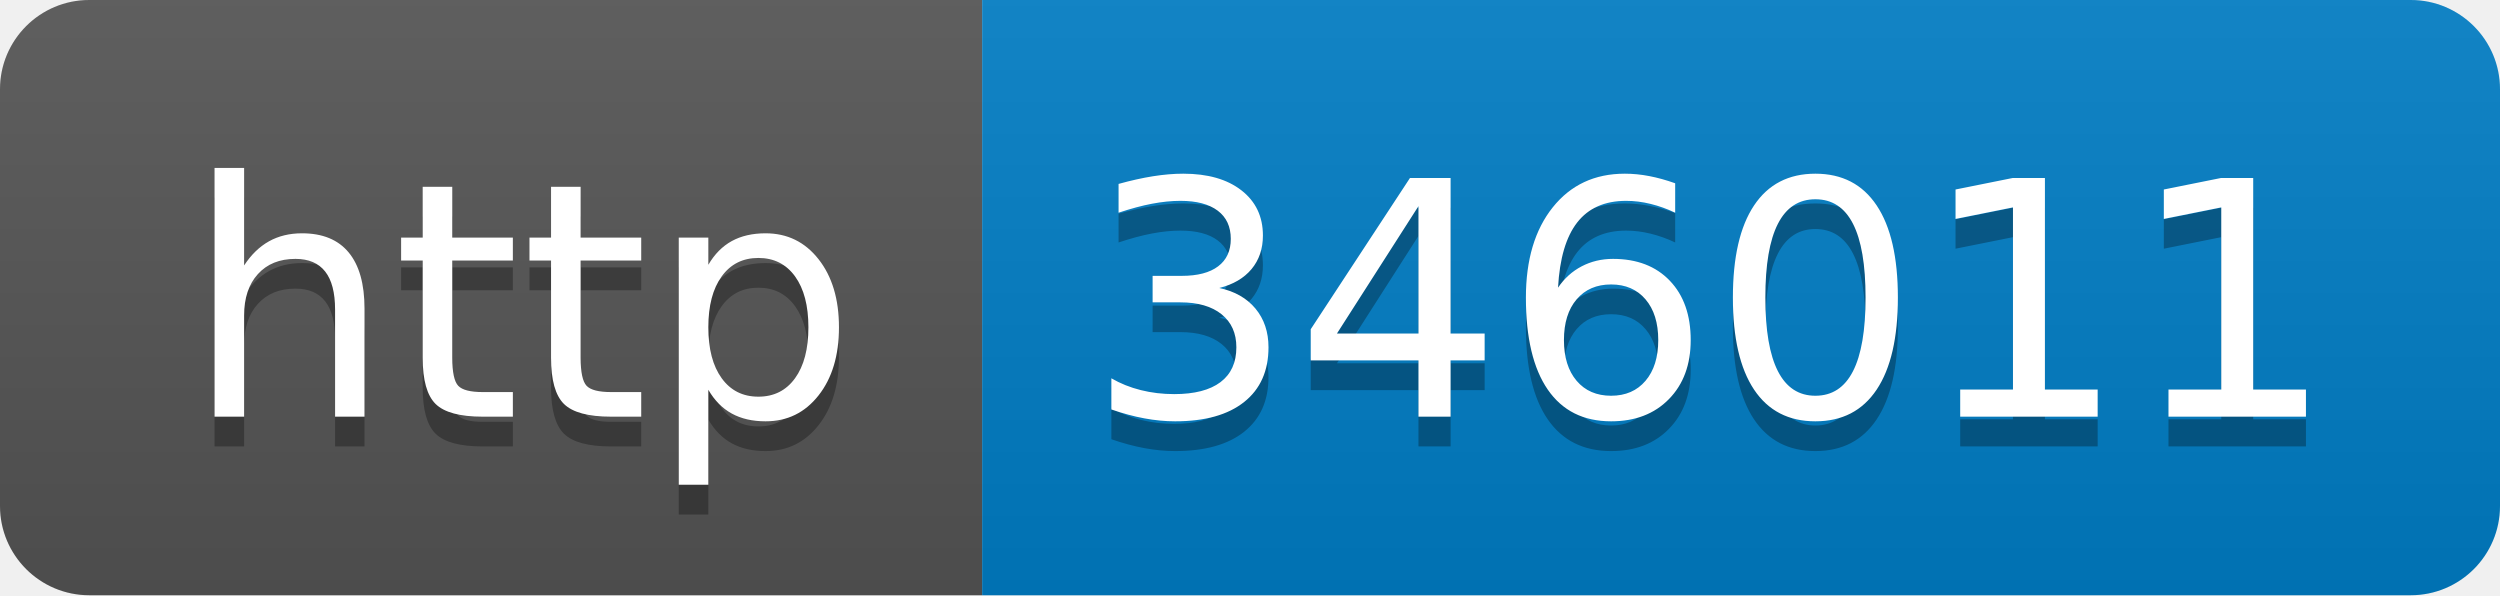
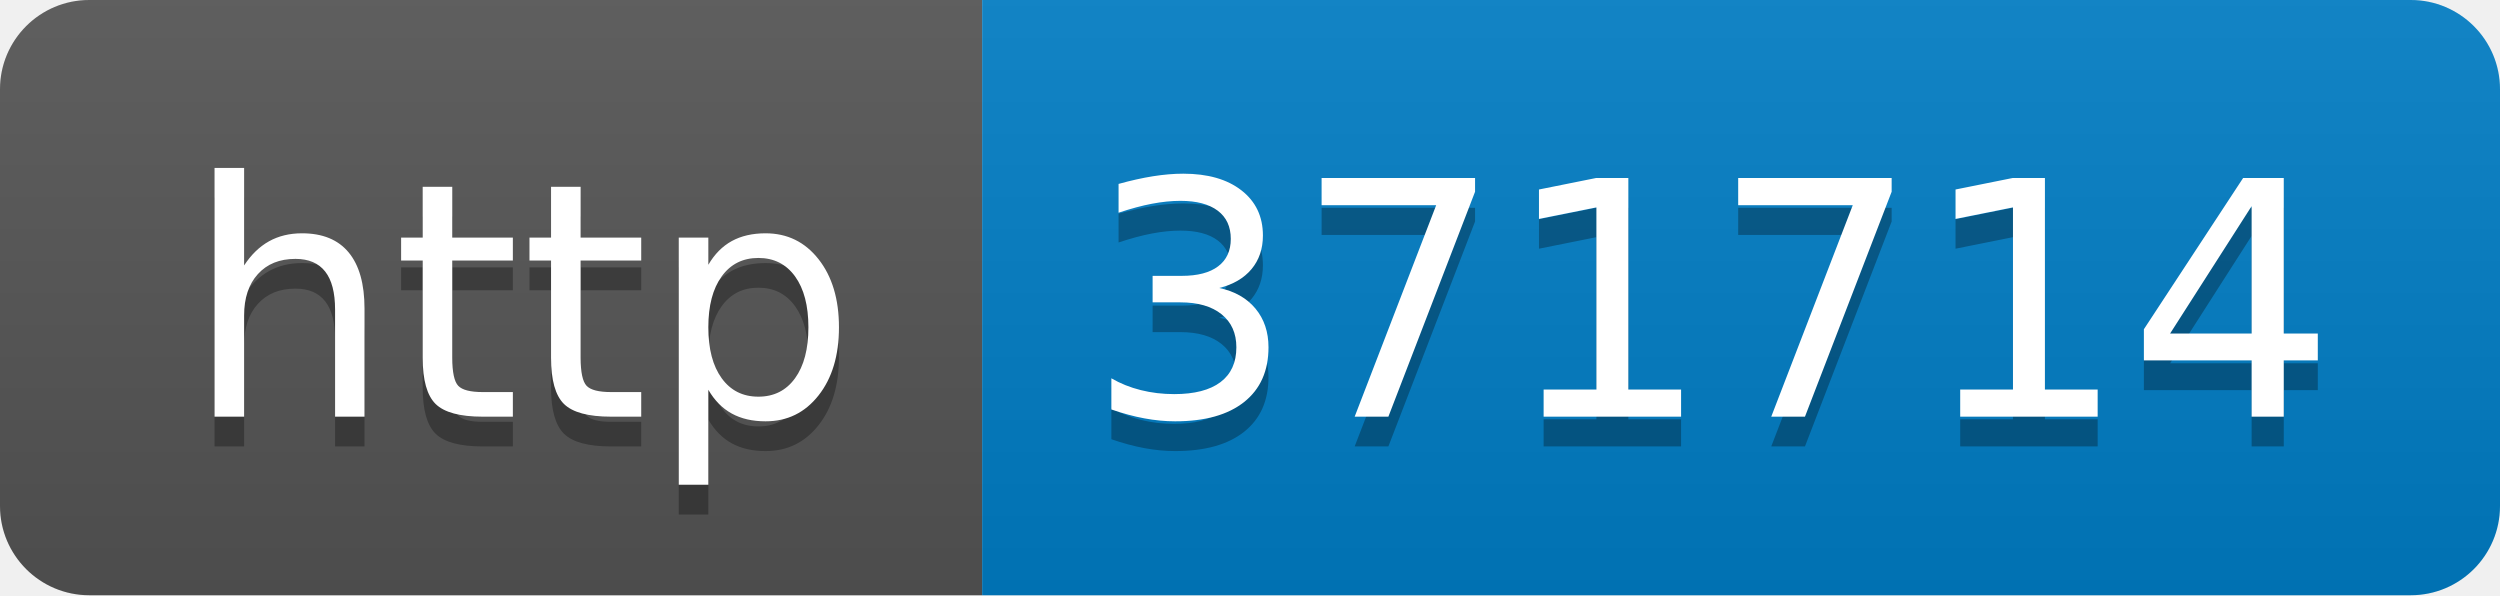
- <svg xmlns="http://www.w3.org/2000/svg" width="84" height="20" role="img" aria-label="http: 346011">
+ <svg xmlns="http://www.w3.org/2000/svg" width="84" height="20" role="img" aria-label="http: 371714">
  <linearGradient id="s" x2="0" y2="100%">
    <stop offset="0" stop-color="#bbb" stop-opacity=".1" />
    <stop offset="1" stop-opacity=".1" />
  </linearGradient>
  <clipPath id="r">
    <rect width="84" height="20" rx="3" fill="#fff" />
  </clipPath>
  <g clip-path="url(#r)">
    <rect width="33" height="20" fill="#555" />
    <rect x="33" width="51" height="20" fill="#007ec6" />
    <rect width="84" height="20" fill="url(#s)" />
  </g>
  <g fill="#fff" text-anchor="middle" font-family="Verdana,Geneva,DejaVu Sans,sans-serif" text-rendering="geometricPrecision" font-size="110">
    <text aria-hidden="true" x="175" y="150" fill="#010101" fill-opacity=".3" transform="scale(.1)" textLength="230">http</text>
    <text x="175" y="140" transform="scale(.1)" fill="#fff" textLength="230">http</text>
-     <text aria-hidden="true" x="575" y="150" fill="#010101" fill-opacity=".3" transform="scale(.1)" textLength="410">346011</text>
-     <text x="575" y="140" transform="scale(.1)" fill="#fff" textLength="410">346011</text>
+     <text aria-hidden="true" x="575" y="150" fill="#010101" fill-opacity=".3" transform="scale(.1)" textLength="410">371714</text>
+     <text x="575" y="140" transform="scale(.1)" fill="#fff" textLength="410">371714</text>
  </g>
</svg>
